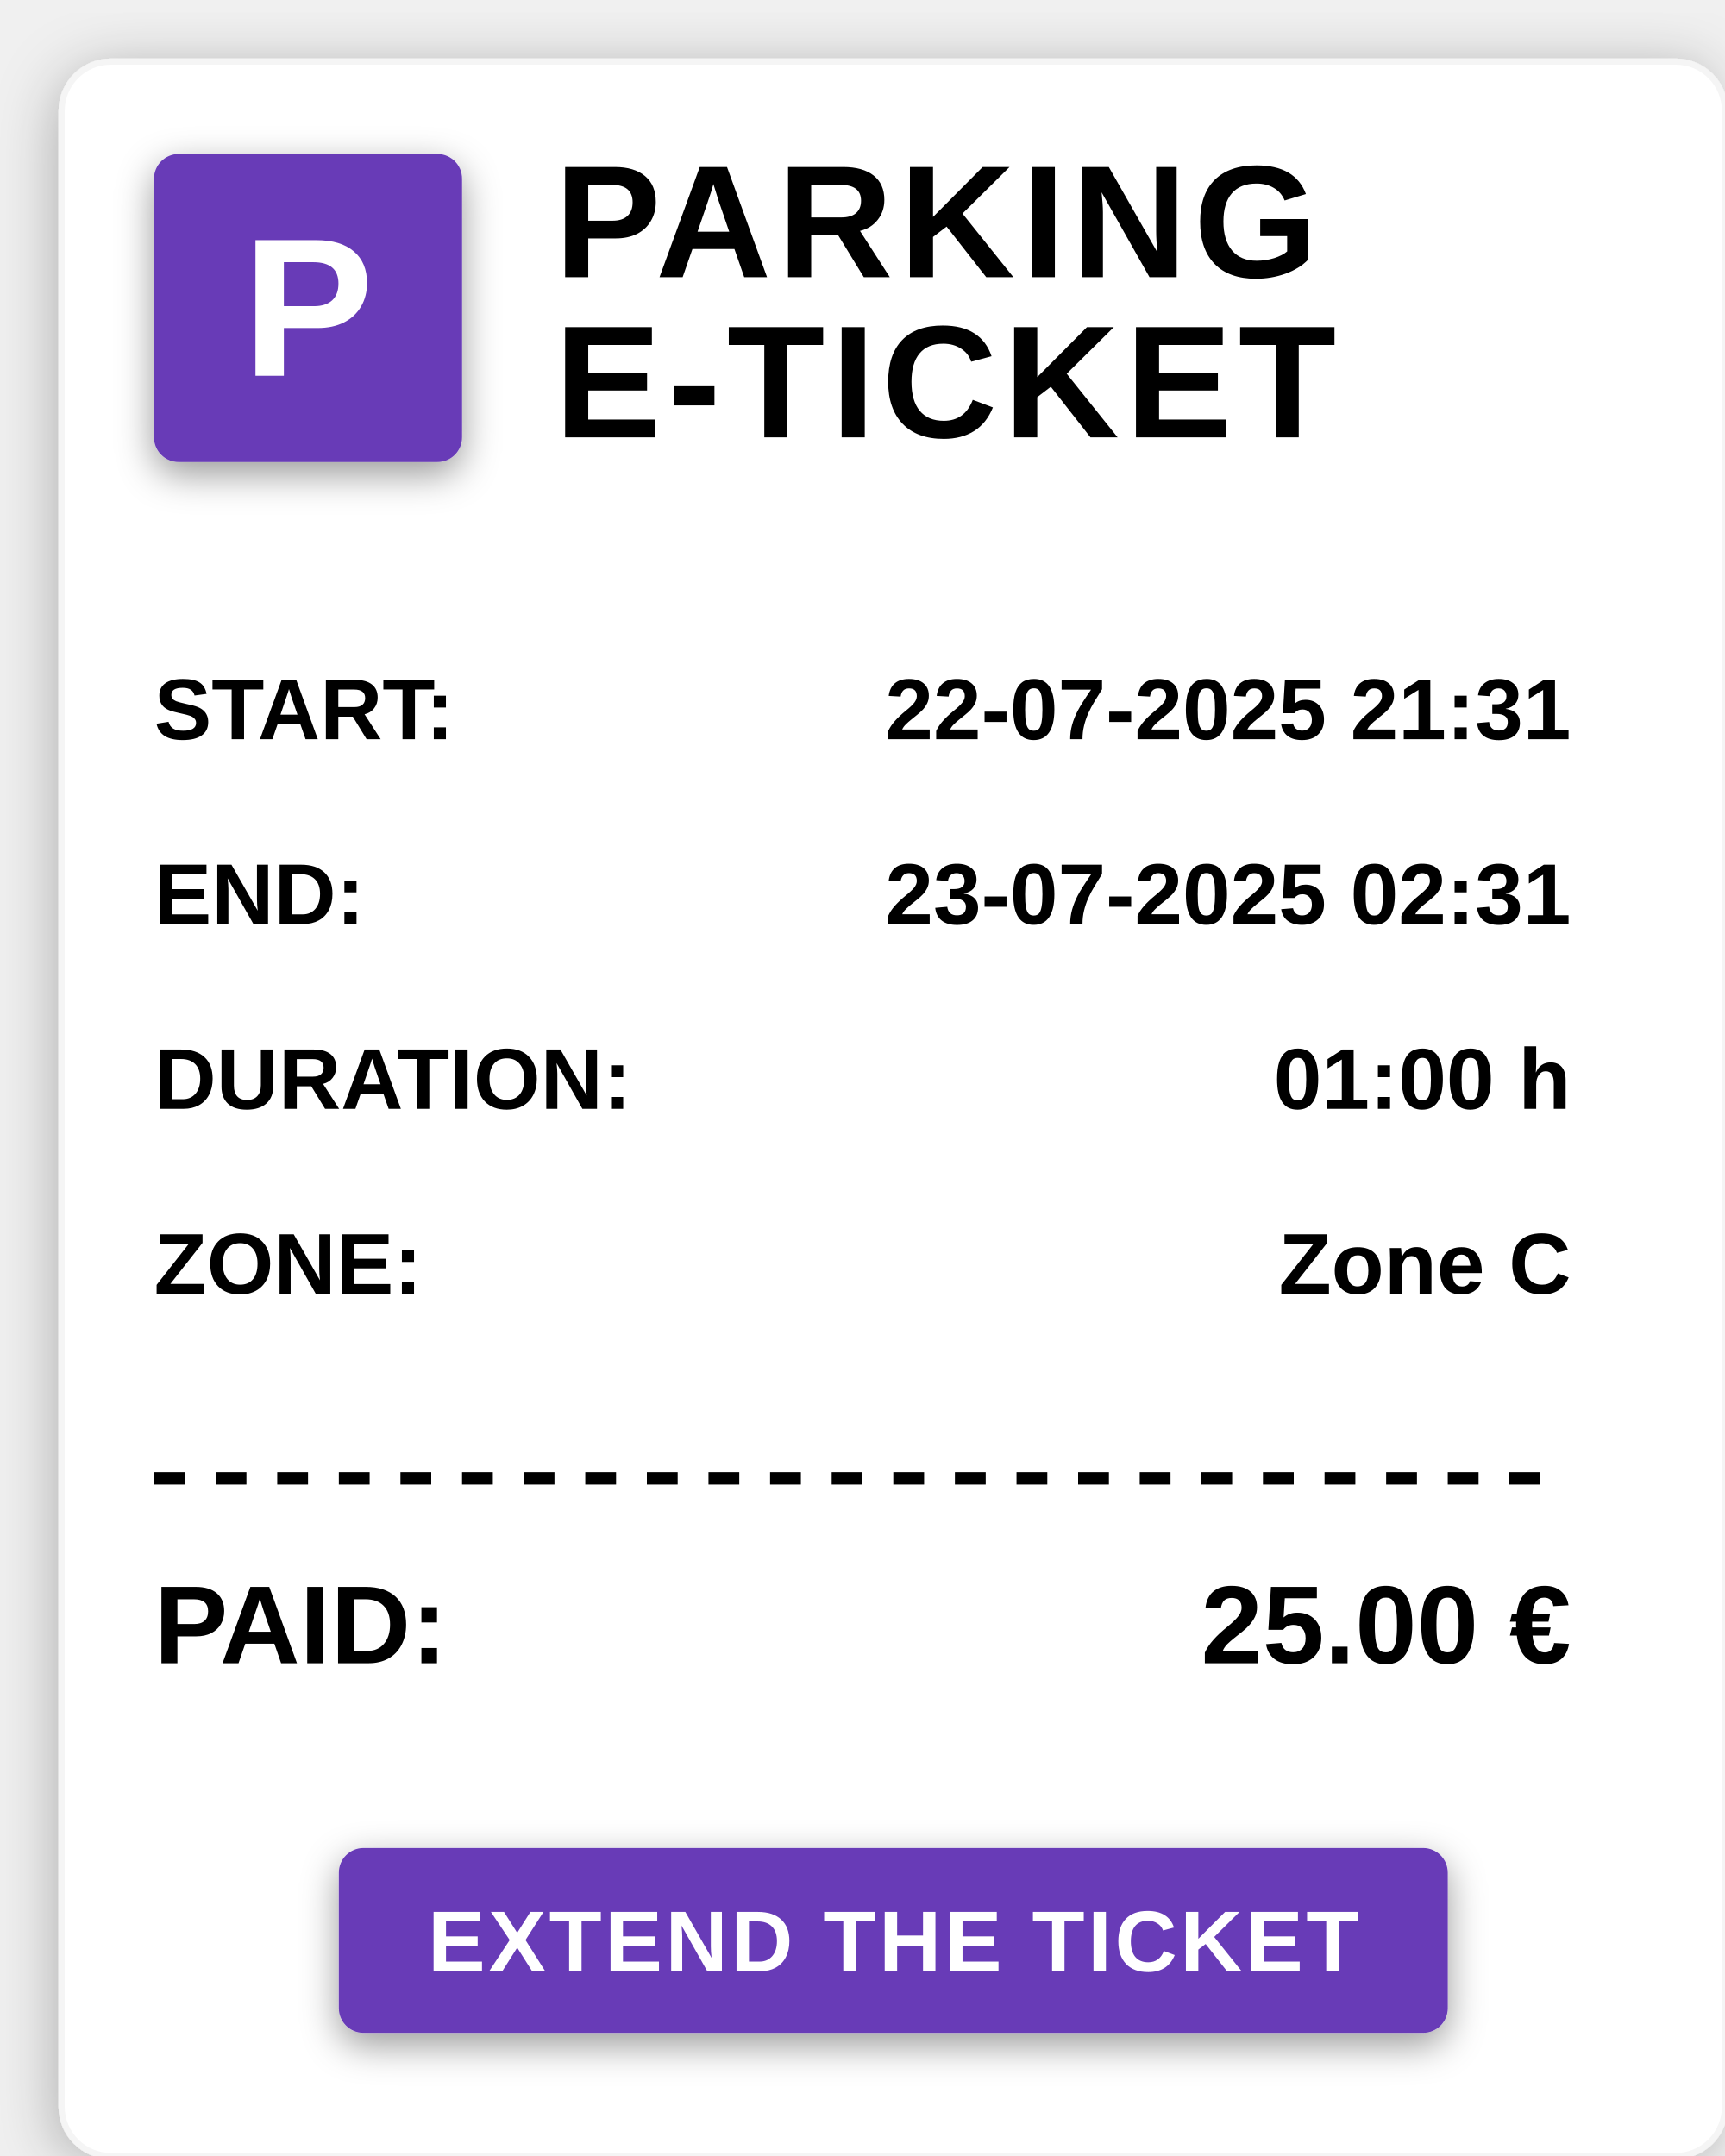
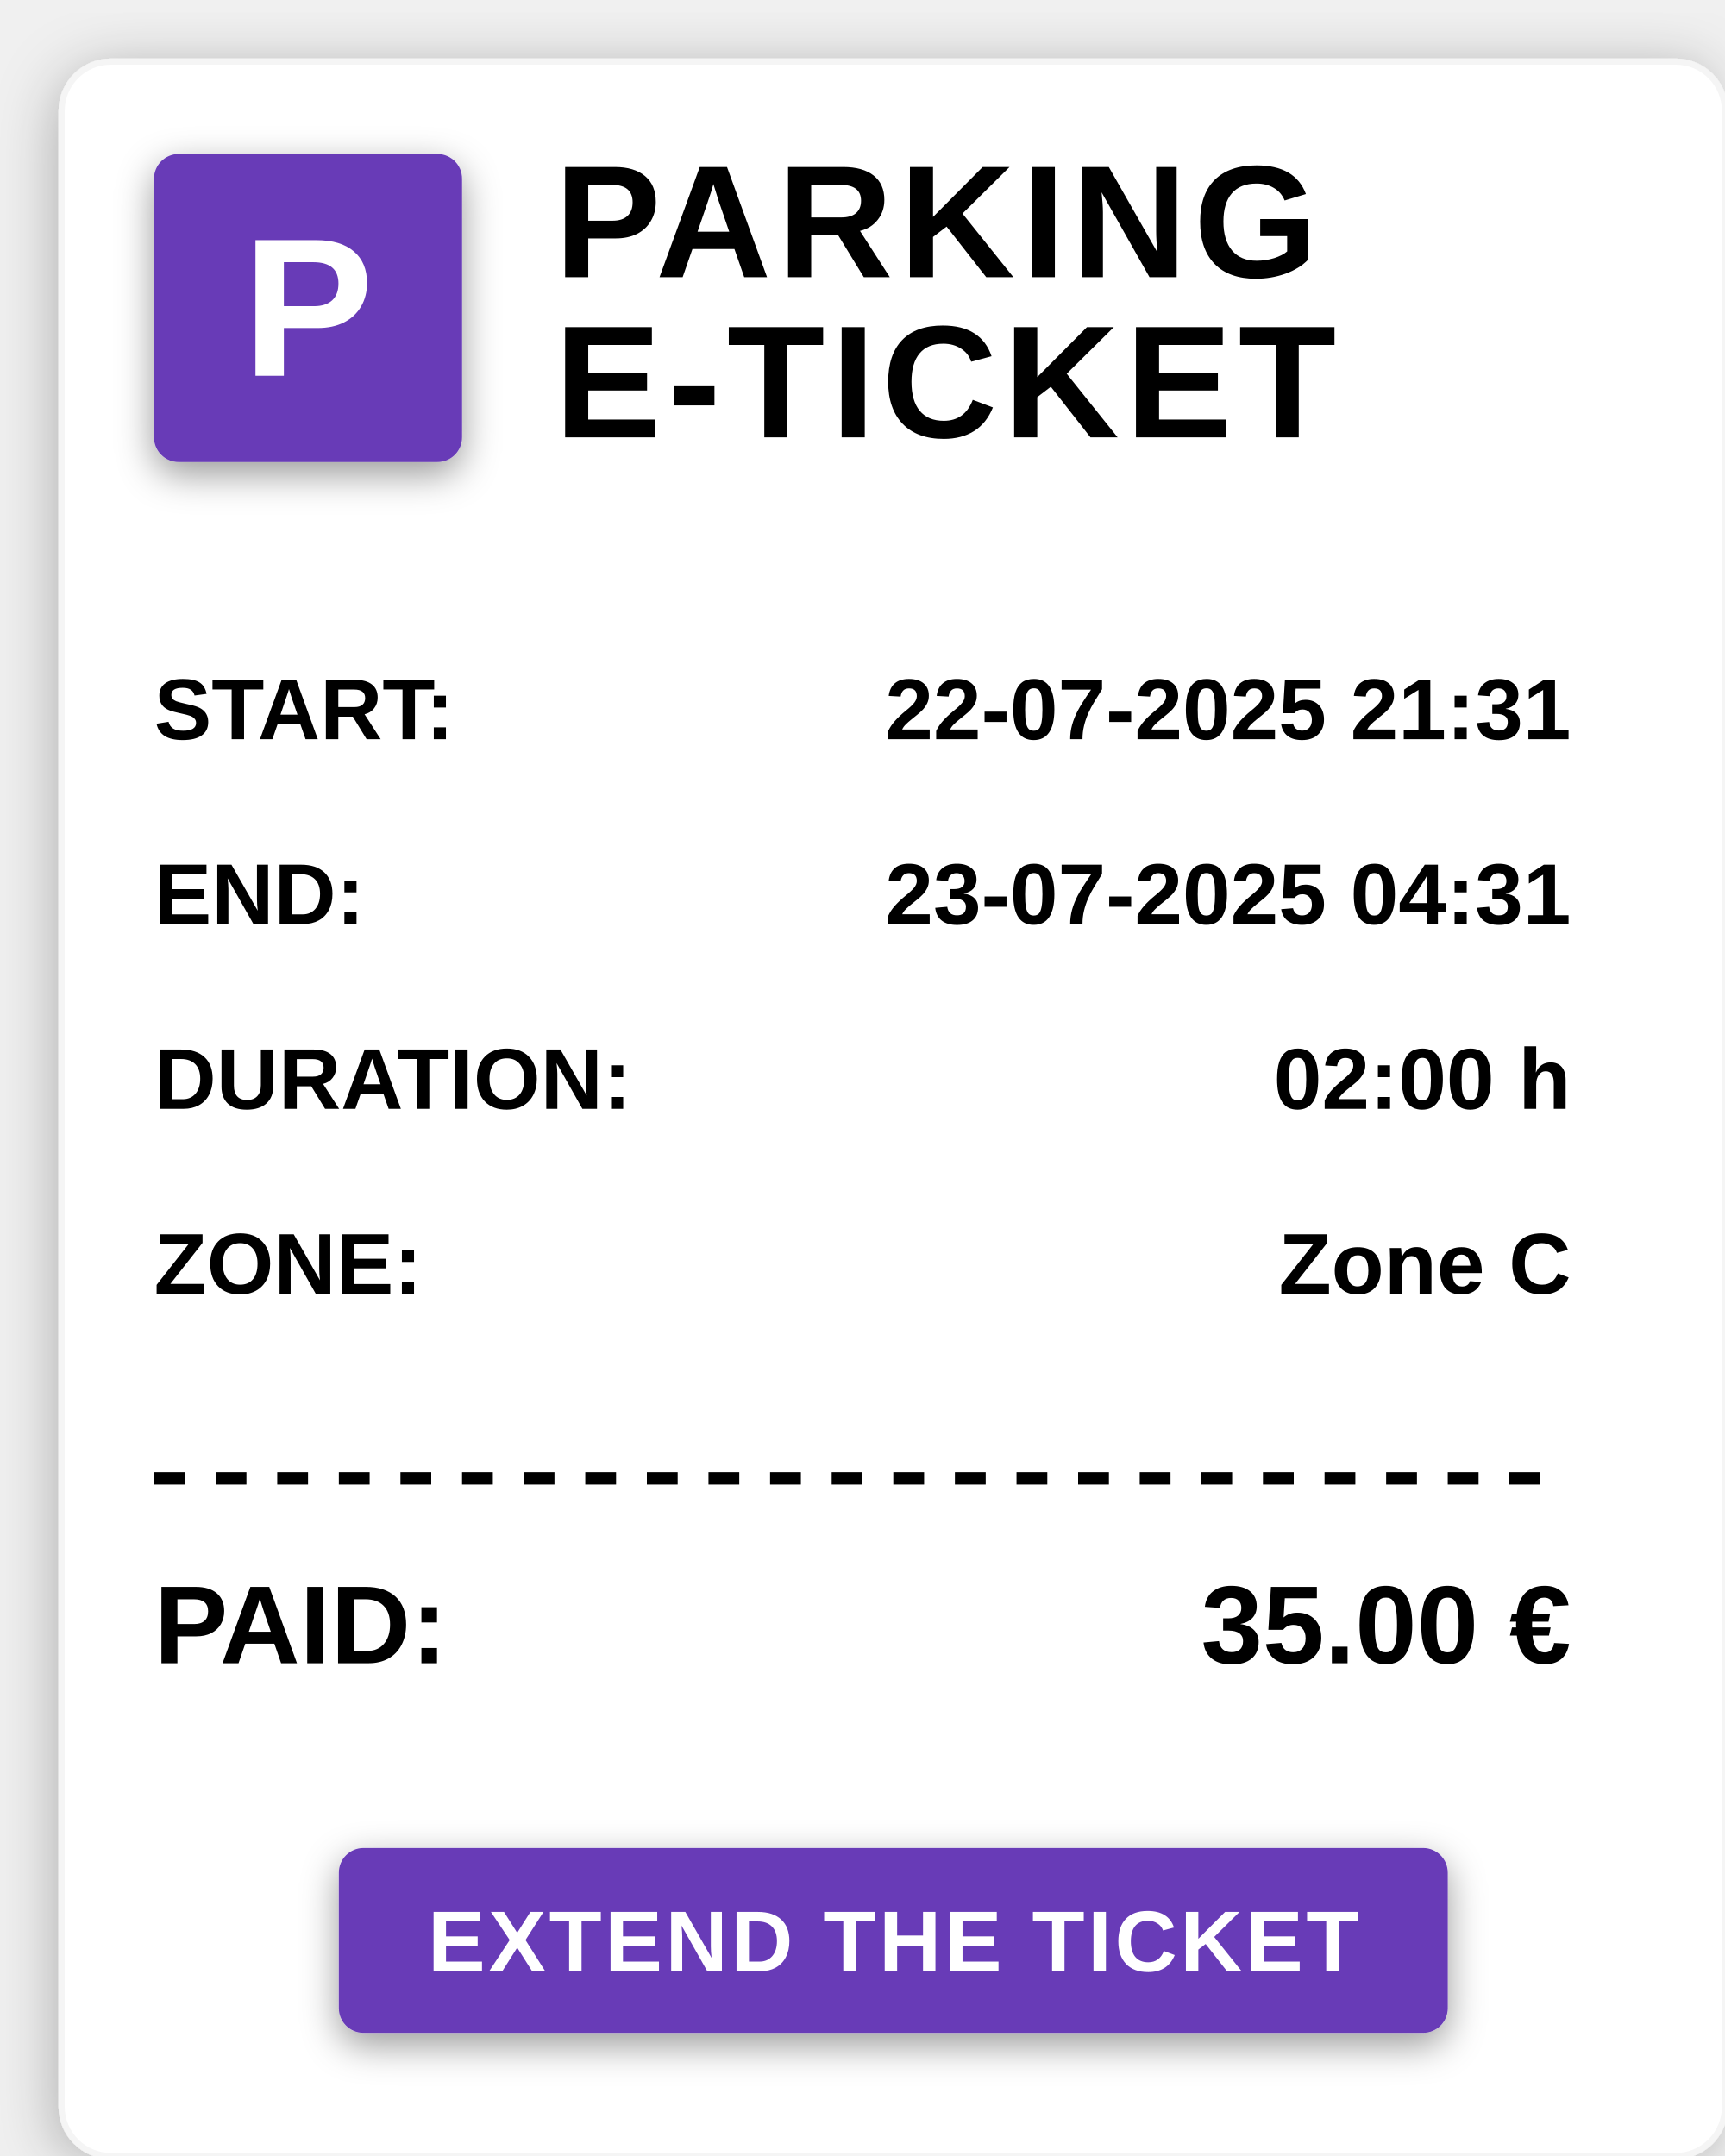
<svg xmlns="http://www.w3.org/2000/svg" viewBox="0 0 280 350" preserveAspectRatio="meet">
  <defs>
    <filter id="dropshadow" x="-20%" y="-20%" width="140%" height="140%">
      <feGaussianBlur in="SourceAlpha" stdDeviation="5" />
      <feOffset dx="0" dy="2" result="offset" />
      <feComponentTransfer>
        <feFuncA type="linear" slope="0.3" />
      </feComponentTransfer>
      <feMerge>
        <feMergeNode />
        <feMergeNode in="SourceGraphic" />
      </feMerge>
    </filter>
    <filter id="innershadow" x="-50%" y="-50%" width="200%" height="200%">
      <feGaussianBlur in="SourceAlpha" stdDeviation="3" />
      <feOffset dx="0" dy="2" result="offset" />
      <feComponentTransfer>
        <feFuncA type="linear" slope="0.4" />
      </feComponentTransfer>
      <feMerge>
        <feMergeNode />
        <feMergeNode in="SourceGraphic" />
      </feMerge>
    </filter>
  </defs>
  <rect x="10" y="10" width="270" height="340" fill="white" stroke="#f5f5f5" rx="8" ry="8" filter="url(#dropshadow)" />
  <rect x="25" y="25" width="50" height="50" fill="#673AB7" rx="4" ry="4" filter="url(#innershadow)" />
  <text x="50" y="61" text-anchor="middle" fill="white" font-family="Arial, sans-serif" font-size="32" font-weight="bold">P</text>
  <text x="90" y="45" fill="black" font-family="Arial, sans-serif" font-size="26" font-weight="bold" letter-spacing="1px">PARKING</text>
  <text x="90" y="71" fill="black" font-family="Arial, sans-serif" font-size="26" font-weight="bold" letter-spacing="1px">E-TICKET</text>
  <text x="25" y="120" fill="black" font-family="Arial, sans-serif" font-size="14" font-weight="bold">START:</text>
  <text x="255" y="120" text-anchor="end" fill="black" font-family="Arial, sans-serif" font-size="14" font-weight="bold">22-07-2025 21:31</text>
  <text x="25" y="150" fill="black" font-family="Arial, sans-serif" font-size="14" font-weight="bold">END:</text>
-   <text x="255" y="150" text-anchor="end" fill="black" font-family="Arial, sans-serif" font-size="14" font-weight="bold">23-07-2025 02:31</text>
+   <text x="255" y="150" text-anchor="end" fill="black" font-family="Arial, sans-serif" font-size="14" font-weight="bold">23-07-2025 04:31</text>
  <text x="25" y="180" fill="black" font-family="Arial, sans-serif" font-size="14" font-weight="bold">DURATION:</text>
-   <text x="255" y="180" text-anchor="end" fill="black" font-family="Arial, sans-serif" font-size="14" font-weight="bold">01:00 h</text>
+   <text x="255" y="180" text-anchor="end" fill="black" font-family="Arial, sans-serif" font-size="14" font-weight="bold">02:00 h</text>
  <text x="25" y="210" fill="black" font-family="Arial, sans-serif" font-size="14" font-weight="bold">ZONE:</text>
  <text x="255" y="210" text-anchor="end" fill="black" font-family="Arial, sans-serif" font-size="14" font-weight="bold">Zone C</text>
  <line x1="25" y1="240" x2="255" y2="240" stroke="black" stroke-width="2" stroke-dasharray="5,5" />
  <text x="25" y="270" fill="black" font-family="Arial, sans-serif" font-size="18" font-weight="bold">PAID:</text>
-   <text x="255" y="270" text-anchor="end" fill="black" font-family="Arial, sans-serif" font-size="18" font-weight="bold">25.00 €</text>
+   <text x="255" y="270" text-anchor="end" fill="black" font-family="Arial, sans-serif" font-size="18" font-weight="bold">35.00 €</text>
  <rect x="55" y="300" width="180" height="30" fill="#673AB7" rx="4" ry="4" filter="url(#innershadow)" />
  <text x="145" y="320" text-anchor="middle" fill="white" font-family="Arial, sans-serif" font-size="14" font-weight="600" letter-spacing="0.5px">
    <a href="http://172.20.10.6:8082/#/extend/5d8f17ad-2801-4ce6-98bc-388e8b886cc6">EXTEND THE TICKET</a>
  </text>
</svg>
